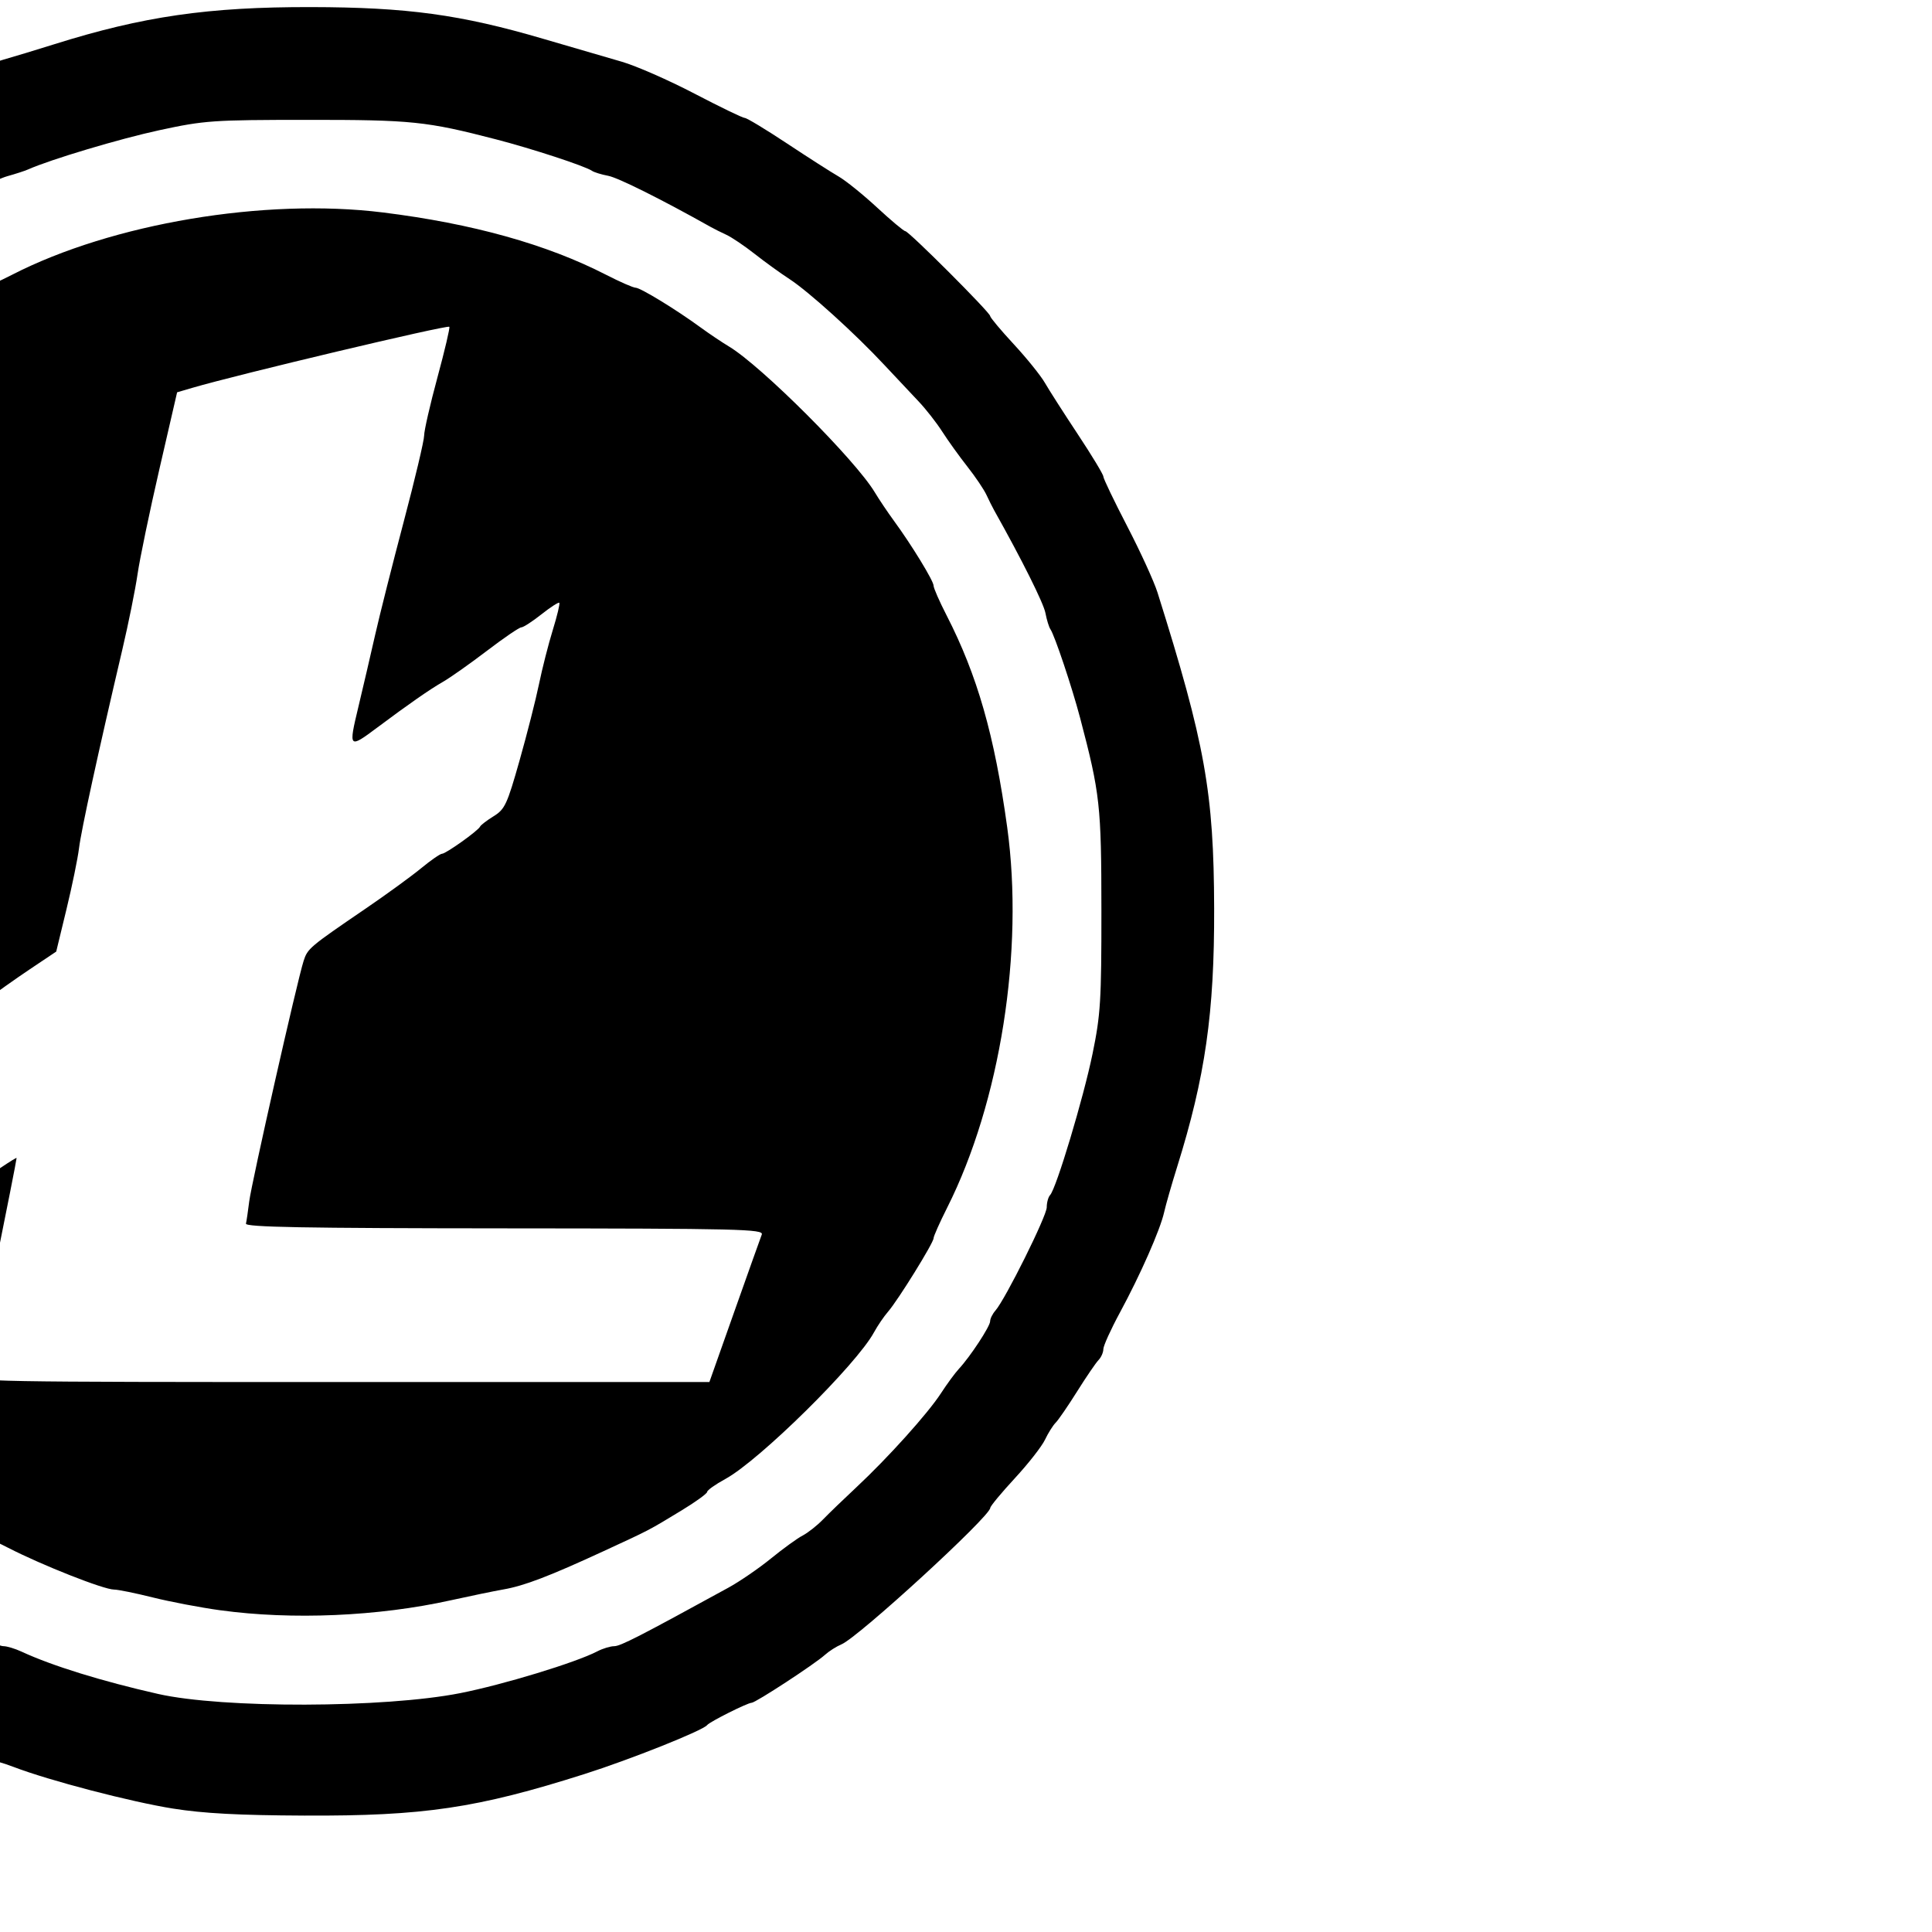
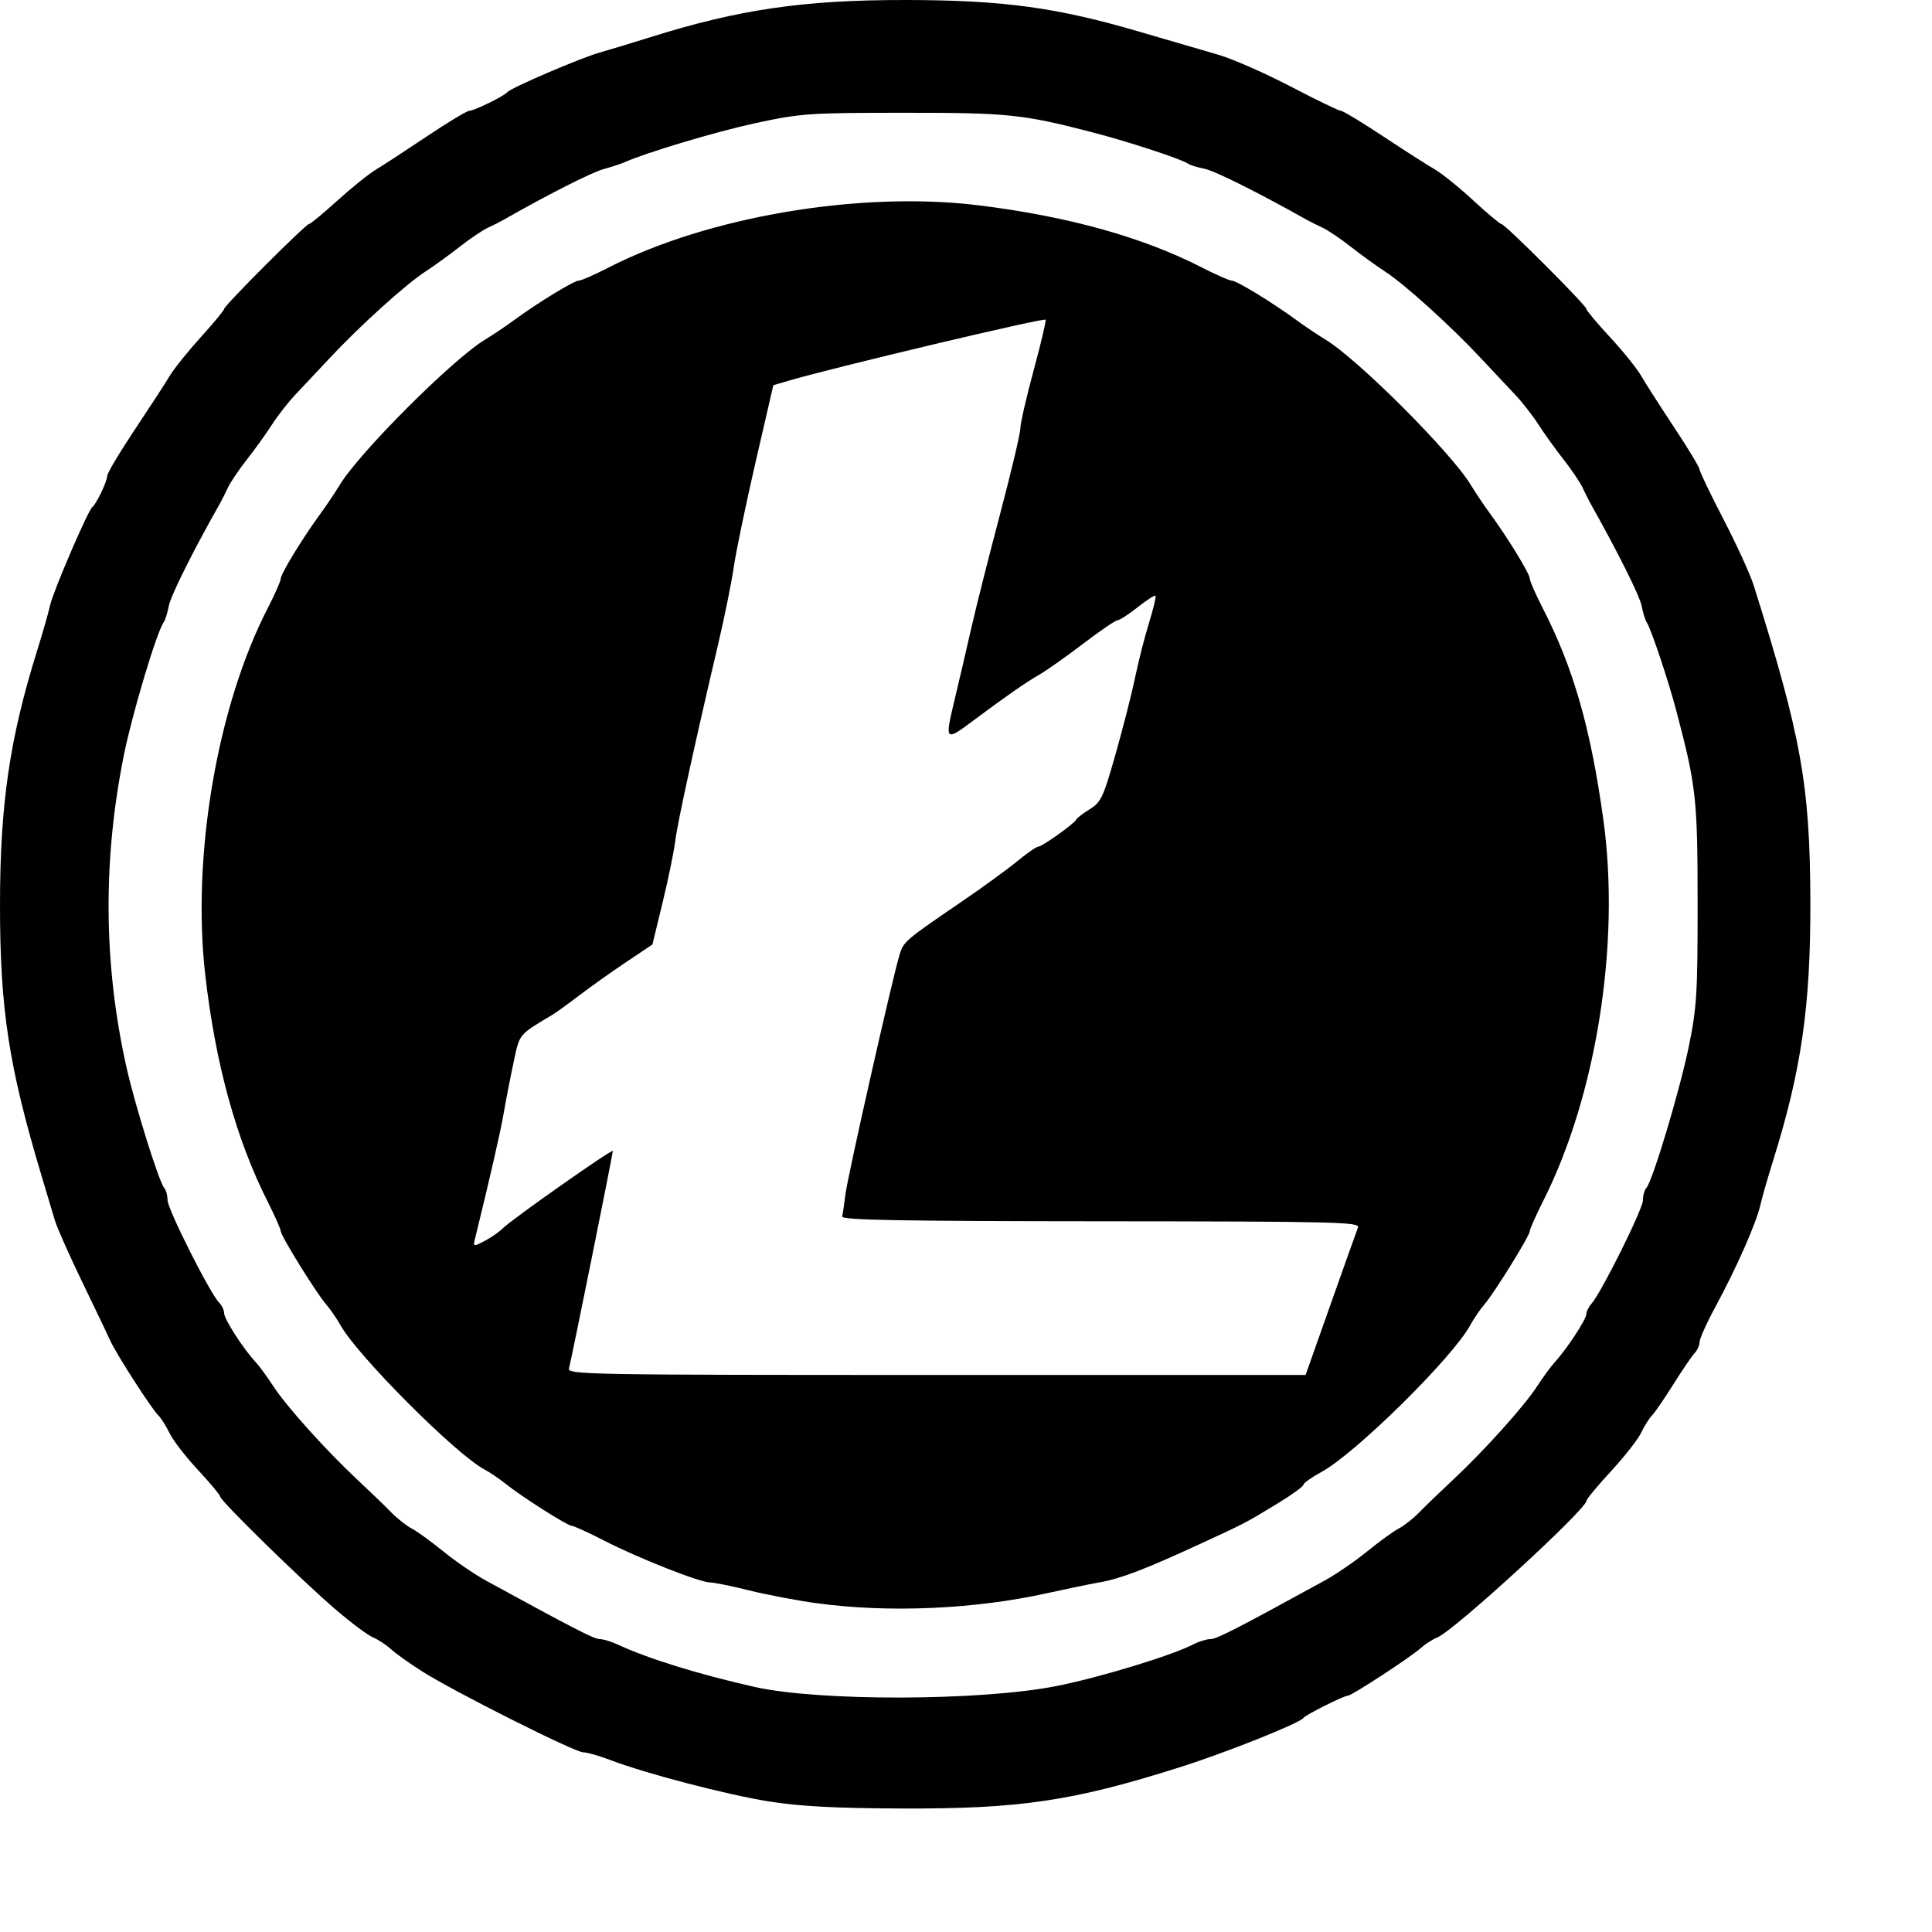
<svg xmlns="http://www.w3.org/2000/svg" version="1.1" id="svg2" width="245.76" height="245.76" viewBox="0 0 245.76 245.76">
  <defs id="defs6" />
  <g id="g10">
-     <path style="fill:#000000;stroke-width:0.48" d="m 22.032,230.064 c -5.405,-0.86 -15.772,-3.566 -20.285,-5.295 -1.389,-0.532 -2.926,-0.968 -3.415,-0.968 -1.066,0 -16.384,-7.696 -20.46,-10.28 -1.584,-1.004 -3.376,-2.281 -3.983,-2.838 -0.607,-0.557 -1.642,-1.235 -2.301,-1.507 -0.659,-0.272 -2.83,-1.899 -4.825,-3.615 -4.323,-3.718 -14.565,-13.738 -14.584,-14.267 -0.007,-0.205 -1.288,-1.743 -2.846,-3.417 -1.558,-1.674 -3.178,-3.77 -3.599,-4.658 -0.421,-0.887 -1.086,-1.934 -1.479,-2.326 -0.883,-0.883 -5.314,-7.778 -6.048,-9.412 -0.297,-0.66 -1.898,-4.008 -3.558,-7.44 -1.66,-3.432 -3.243,-6.996 -3.516,-7.92 -0.273,-0.924 -1.047,-3.516 -1.72,-5.76 -4.141,-13.82 -5.254,-21.091 -5.254,-34.32 0,-12.808 1.222,-21.177 4.73,-32.4 0.701,-2.244 1.442,-4.836 1.645,-5.76 0.386,-1.754 4.821,-12.062 5.369,-12.48 0.516,-0.393 1.889,-3.262 1.889,-3.947 0,-0.349 1.566,-2.983 3.48,-5.852 1.914,-2.87 3.927,-5.966 4.474,-6.882 0.547,-0.915 2.329,-3.137 3.96,-4.936 1.631,-1.8 2.966,-3.415 2.966,-3.589 0,-0.415 10.376,-10.794 10.791,-10.794 0.176,0 1.792,-1.335 3.591,-2.966 1.8,-1.631 4.017,-3.413 4.927,-3.96 0.91,-0.547 3.83,-2.452 6.488,-4.234 2.659,-1.782 5.078,-3.24 5.377,-3.24 0.611,0 4.454,-1.88 4.825,-2.36 C -10.908,12.098 -2.063,8.298 0.432,7.589 1.752,7.214 4.668,6.33 6.912,5.625 18.198,2.079 26.5,0.878 39.552,0.902 c 12.231,0.022 19.033,0.95 29.52,4.027 3.696,1.084 8.201,2.398 10.011,2.919 1.81,0.521 5.967,2.344 9.238,4.051 3.271,1.707 6.159,3.104 6.417,3.104 0.259,0 2.672,1.458 5.363,3.24 2.691,1.782 5.644,3.672 6.562,4.2 0.918,0.528 3.127,2.31 4.91,3.96 1.783,1.65 3.395,3 3.583,3 0.447,0 10.795,10.349 10.795,10.795 0,0.188 1.35,1.801 3,3.583 1.65,1.783 3.432,3.992 3.96,4.91 0.528,0.918 2.418,3.87 4.2,6.562 1.782,2.691 3.24,5.105 3.24,5.363 0,0.259 1.371,3.115 3.047,6.348 1.676,3.233 3.404,7.012 3.84,8.398 6.059,19.255 7.166,25.43 7.208,40.2 0.037,13.279 -1.13,21.423 -4.711,32.88 -0.701,2.244 -1.444,4.836 -1.651,5.76 -0.496,2.223 -3.02,7.949 -5.629,12.769 -1.157,2.139 -2.104,4.229 -2.104,4.646 0,0.416 -0.277,1.042 -0.615,1.391 -0.338,0.349 -1.562,2.143 -2.719,3.987 -1.157,1.844 -2.387,3.636 -2.733,3.982 -0.346,0.346 -0.958,1.322 -1.36,2.169 -0.402,0.847 -2.128,3.051 -3.835,4.898 -1.707,1.847 -3.112,3.542 -3.121,3.766 -0.046,1.116 -16.773,16.456 -18.928,17.358 -0.639,0.267 -1.581,0.866 -2.094,1.33 -1.299,1.176 -8.838,6.104 -9.337,6.104 -0.516,0 -5.334,2.417 -5.658,2.838 -0.53,0.689 -9.729,4.361 -15.6,6.227 -13.668,4.344 -20.457,5.351 -35.637,5.285 -8.322,-0.036 -12.83,-0.276 -16.683,-0.889 z m 36.508,-14.688 c 5.495,-1.085 14.721,-3.897 17.436,-5.314 0.691,-0.36 1.661,-0.656 2.156,-0.658 0.791,-0.002 3.237,-1.257 14.522,-7.443 1.445,-0.792 3.884,-2.465 5.421,-3.717 1.537,-1.252 3.347,-2.564 4.022,-2.914 0.675,-0.35 1.841,-1.27 2.591,-2.043 0.75,-0.773 2.655,-2.611 4.233,-4.084 4.017,-3.748 9.106,-9.403 10.766,-11.962 0.77,-1.188 1.802,-2.592 2.292,-3.12 1.446,-1.557 3.971,-5.404 3.971,-6.049 0,-0.328 0.301,-0.937 0.668,-1.354 1.262,-1.432 6.532,-12.031 6.532,-13.138 0,-0.609 0.193,-1.313 0.43,-1.564 0.784,-0.832 4.249,-12.369 5.398,-17.976 1.023,-4.988 1.131,-6.745 1.126,-18.24 -0.006,-13.334 -0.173,-14.849 -2.709,-24.48 -1.025,-3.893 -3.239,-10.503 -3.778,-11.28 -0.183,-0.264 -0.468,-1.192 -0.633,-2.063 -0.239,-1.261 -3.008,-6.807 -6.519,-13.057 -0.222,-0.396 -0.665,-1.282 -0.983,-1.968 -0.318,-0.687 -1.411,-2.307 -2.429,-3.6 -1.018,-1.293 -2.457,-3.296 -3.197,-4.45 -0.74,-1.154 -2.102,-2.892 -3.026,-3.862 -0.924,-0.97 -2.879,-3.05 -4.344,-4.622 -3.728,-4 -9.612,-9.327 -12.067,-10.924 -1.138,-0.74 -3.127,-2.179 -4.421,-3.197 -1.293,-1.018 -2.913,-2.111 -3.6,-2.429 -0.687,-0.318 -1.572,-0.76 -1.968,-0.983 -6.251,-3.511 -11.796,-6.28 -13.057,-6.519 -0.87,-0.165 -1.799,-0.45 -2.063,-0.633 -0.872,-0.605 -7.603,-2.812 -12.24,-4.013 -8.84,-2.29 -10.672,-2.479 -24,-2.473 -12.019,0.005 -13.053,0.077 -18.77,1.309 -5.038,1.085 -13.886,3.73 -16.75,5.007 -0.396,0.177 -1.584,0.562 -2.64,0.857 -1.532,0.427 -7.257,3.334 -12.72,6.459 -0.396,0.227 -1.282,0.672 -1.968,0.99 -0.687,0.318 -2.307,1.411 -3.6,2.429 -1.293,1.018 -3.283,2.457 -4.421,3.197 -2.455,1.597 -8.339,6.924 -12.067,10.924 -1.465,1.572 -3.42,3.652 -4.344,4.622 -0.924,0.97 -2.286,2.708 -3.026,3.862 -0.74,1.154 -2.179,3.156 -3.197,4.45 -1.018,1.293 -2.111,2.913 -2.429,3.6 -0.318,0.687 -0.762,1.572 -0.987,1.968 -3.356,5.914 -6.263,11.731 -6.508,13.019 -0.169,0.891 -0.464,1.837 -0.655,2.101 -0.88,1.216 -3.986,11.563 -5.055,16.839 -2.718,13.423 -2.611,26.727 0.319,39.801 1.082,4.826 4.15,14.633 4.798,15.336 0.231,0.251 0.42,0.948 0.42,1.549 0,1.133 5.4,11.863 6.548,13.012 0.358,0.358 0.652,0.975 0.652,1.371 0,0.745 2.41,4.49 3.971,6.172 0.49,0.528 1.522,1.932 2.292,3.12 1.66,2.559 6.749,8.214 10.766,11.962 1.578,1.473 3.483,3.31 4.233,4.084 0.75,0.773 1.916,1.693 2.591,2.043 0.675,0.35 2.485,1.662 4.022,2.914 1.537,1.252 3.98,2.925 5.429,3.717 11.217,6.132 13.76,7.44 14.466,7.44 0.442,0 1.485,0.316 2.317,0.702 3.875,1.798 10.206,3.759 17.353,5.375 8.216,1.858 28.778,1.803 38.428,-0.102 z m -30.508,-10.539 c -2.508,-0.344 -6.372,-1.078 -8.586,-1.631 -2.214,-0.553 -4.436,-1.005 -4.938,-1.005 -1.309,0 -9.12,-3.08 -13.449,-5.303 -2.031,-1.043 -3.901,-1.897 -4.155,-1.897 -0.544,0 -6.414,-3.73 -8.426,-5.354 -0.767,-0.619 -1.997,-1.45 -2.733,-1.846 -3.68,-1.98 -16.156,-14.497 -18.294,-18.355 -0.452,-0.816 -1.257,-1.984 -1.79,-2.596 -1.265,-1.455 -5.788,-8.753 -5.788,-9.34 0,-0.25 -0.777,-1.996 -1.726,-3.881 -3.964,-7.872 -6.582,-17.411 -7.878,-28.709 -1.734,-15.108 1.515,-34.181 7.947,-46.655 0.912,-1.768 1.658,-3.463 1.658,-3.766 0,-0.608 2.789,-5.171 5.04,-8.247 0.792,-1.082 1.889,-2.715 2.438,-3.629 2.477,-4.124 14.42,-16.068 18.545,-18.545 0.914,-0.549 2.547,-1.646 3.629,-2.438 3.075,-2.251 7.639,-5.04 8.247,-5.04 0.303,0 1.998,-0.742 3.766,-1.65 12.717,-6.526 32.118,-9.788 47.148,-7.926 11.399,1.412 20.845,4.048 28.403,7.926 1.768,0.907 3.463,1.65 3.766,1.65 0.608,0 5.171,2.789 8.247,5.04 1.082,0.792 2.715,1.889 3.629,2.438 4.124,2.477 16.068,14.42 18.545,18.545 0.549,0.914 1.646,2.547 2.438,3.629 2.251,3.075 5.04,7.639 5.04,8.247 0,0.303 0.742,1.998 1.65,3.766 3.916,7.632 6.106,15.287 7.717,26.975 2.161,15.684 -0.885,34.973 -7.641,48.389 -0.949,1.885 -1.726,3.632 -1.726,3.881 0,0.586 -4.524,7.885 -5.788,9.34 -0.532,0.612 -1.338,1.795 -1.79,2.629 -2.229,4.111 -14.587,16.303 -18.909,18.655 -1.272,0.692 -2.313,1.431 -2.313,1.641 0,0.21 -1.458,1.267 -3.24,2.349 -4.301,2.61 -3.934,2.418 -9.96,5.202 -6.885,3.18 -10.074,4.399 -12.72,4.859 -1.188,0.207 -4.212,0.831 -6.72,1.386 -9.221,2.043 -20.164,2.515 -29.28,1.264 z m 65.391,-38.035 c 1.752,-4.95 3.317,-9.343 3.479,-9.762 0.266,-0.692 -2.762,-0.765 -32.728,-0.786 -25.59,-0.018 -32.991,-0.154 -32.886,-0.604 0.075,-0.32 0.26,-1.586 0.413,-2.814 0.293,-2.364 6.107,-28.079 6.916,-30.59 0.514,-1.597 0.727,-1.776 7.896,-6.668 2.64,-1.801 5.811,-4.108 7.046,-5.125 1.235,-1.018 2.435,-1.85 2.665,-1.85 0.492,0 4.617,-2.943 4.842,-3.454 0.085,-0.192 0.86,-0.786 1.723,-1.319 1.434,-0.886 1.718,-1.498 3.303,-7.098 0.954,-3.371 2.068,-7.748 2.475,-9.728 0.408,-1.98 1.196,-5.072 1.752,-6.871 0.556,-1.799 0.928,-3.354 0.826,-3.455 -0.102,-0.102 -1.126,0.56 -2.277,1.471 -1.151,0.911 -2.301,1.655 -2.556,1.655 -0.255,0 -2.223,1.342 -4.372,2.982 -2.15,1.64 -4.677,3.422 -5.616,3.96 -1.662,0.951 -4.344,2.818 -8.334,5.801 -3.62,2.706 -3.668,2.654 -2.414,-2.58 0.612,-2.554 1.577,-6.696 2.144,-9.204 0.567,-2.508 2.202,-8.983 3.632,-14.39 1.43,-5.406 2.6,-10.344 2.6,-10.973 0,-0.629 0.762,-3.957 1.694,-7.396 0.932,-3.439 1.612,-6.335 1.512,-6.435 -0.265,-0.265 -26.895,6.062 -32.718,7.773 l -1.911,0.562 -2.258,9.79 c -1.242,5.384 -2.49,11.386 -2.773,13.337 -0.283,1.951 -1.155,6.271 -1.937,9.6 -3.079,13.11 -5.228,22.965 -5.508,25.253 -0.161,1.32 -0.88,4.822 -1.598,7.781 l -1.304,5.381 -3.351,2.245 c -1.843,1.235 -4.517,3.133 -5.942,4.219 -1.425,1.085 -2.942,2.183 -3.369,2.439 -4.423,2.648 -4.206,2.383 -5.001,6.098 -0.414,1.934 -0.974,4.812 -1.244,6.396 -0.401,2.346 -1.801,8.475 -3.65,15.98 -0.267,1.084 -0.249,1.089 1.209,0.334 0.814,-0.421 1.873,-1.158 2.353,-1.639 1.131,-1.131 13.955,-10.145 13.955,-9.809 0,0.431 -5.307,26.757 -5.574,27.654 -0.238,0.796 2.211,0.84 46.725,0.84 h 46.975 z" id="path837" />
+     <path style="fill:#000000;stroke-width:0.48" d="m 97.873,229.163 c -5.405,-0.86 -15.772,-3.566 -20.285,-5.295 -1.389,-0.532 -2.926,-0.968 -3.415,-0.968 -1.066,0 -16.384,-7.696 -20.46,-10.28 -1.584,-1.004 -3.376,-2.281 -3.983,-2.838 -0.607,-0.557 -1.642,-1.235 -2.301,-1.507 -0.659,-0.272 -2.83,-1.899 -4.825,-3.615 -4.323,-3.718 -14.565,-13.738 -14.584,-14.267 -0.007,-0.205 -1.288,-1.743 -2.846,-3.417 -1.558,-1.674 -3.178,-3.77 -3.599,-4.658 -0.421,-0.887 -1.086,-1.934 -1.479,-2.326 -0.883,-0.883 -5.314,-7.778 -6.048,-9.412 -0.297,-0.66 -1.898,-4.008 -3.558,-7.44 -1.66,-3.432 -3.243,-6.996 -3.516,-7.92 -0.273,-0.924 -1.047,-3.516 -1.72,-5.76 C 1.113,135.64 0,128.369 0,115.14 0,102.332 1.222,93.963 4.73,82.74 5.432,80.496 6.172,77.904 6.375,76.98 6.761,75.226 11.196,64.918 11.744,64.5 c 0.516,-0.393 1.889,-3.262 1.889,-3.947 0,-0.349 1.566,-2.983 3.48,-5.852 1.914,-2.87 3.927,-5.966 4.474,-6.882 0.547,-0.915 2.329,-3.137 3.96,-4.936 1.631,-1.8 2.966,-3.415 2.966,-3.589 0,-0.415 10.376,-10.794 10.791,-10.794 0.176,0 1.792,-1.335 3.591,-2.966 1.8,-1.631 4.017,-3.413 4.927,-3.96 0.91,-0.547 3.83,-2.452 6.488,-4.234 2.659,-1.782 5.078,-3.24 5.377,-3.24 0.611,0 4.454,-1.88 4.825,-2.36 0.42,-0.543 9.264,-4.344 11.76,-5.053 1.32,-0.375 4.236,-1.259 6.48,-1.964 C 94.038,1.178 102.341,-0.024 115.393,3.5195471e-4 127.624,0.023 134.426,0.951 144.913,4.027 c 3.696,1.084 8.201,2.398 10.011,2.919 1.81,0.521 5.967,2.344 9.238,4.051 3.271,1.707 6.159,3.104 6.417,3.104 0.259,0 2.672,1.458 5.363,3.24 2.691,1.782 5.644,3.672 6.562,4.2 0.918,0.528 3.127,2.31 4.91,3.96 1.783,1.65 3.395,3 3.583,3 0.447,0 10.795,10.349 10.795,10.795 0,0.188 1.35,1.801 3,3.583 1.65,1.783 3.432,3.992 3.96,4.91 0.528,0.918 2.418,3.87 4.2,6.562 1.782,2.691 3.24,5.105 3.24,5.363 0,0.259 1.371,3.115 3.047,6.348 1.676,3.233 3.404,7.012 3.84,8.398 6.059,19.255 7.166,25.43 7.208,40.2 0.037,13.279 -1.13,21.423 -4.711,32.88 -0.701,2.244 -1.444,4.836 -1.651,5.76 -0.496,2.223 -3.02,7.949 -5.629,12.769 -1.157,2.139 -2.104,4.229 -2.104,4.646 0,0.416 -0.277,1.042 -0.615,1.391 -0.338,0.349 -1.562,2.143 -2.719,3.987 -1.157,1.844 -2.387,3.636 -2.733,3.982 -0.346,0.346 -0.958,1.322 -1.36,2.169 -0.402,0.847 -2.128,3.051 -3.835,4.898 -1.707,1.847 -3.112,3.542 -3.121,3.766 -0.046,1.116 -16.773,16.456 -18.928,17.358 -0.639,0.267 -1.581,0.866 -2.094,1.33 -1.299,1.176 -8.838,6.104 -9.337,6.104 -0.516,0 -5.334,2.417 -5.658,2.838 -0.53,0.689 -9.729,4.361 -15.6,6.227 -13.668,4.344 -20.457,5.351 -35.637,5.285 -8.322,-0.036 -12.83,-0.276 -16.683,-0.889 z M 134.381,214.475 c 5.495,-1.085 14.721,-3.897 17.436,-5.314 0.691,-0.36 1.661,-0.656 2.156,-0.658 0.791,-0.002 3.237,-1.257 14.522,-7.443 1.445,-0.792 3.884,-2.465 5.421,-3.717 1.537,-1.252 3.347,-2.564 4.022,-2.914 0.675,-0.35 1.841,-1.27 2.591,-2.043 0.75,-0.773 2.655,-2.611 4.233,-4.084 4.017,-3.748 9.106,-9.403 10.766,-11.962 0.77,-1.188 1.802,-2.592 2.292,-3.12 1.446,-1.557 3.971,-5.404 3.971,-6.049 0,-0.328 0.301,-0.937 0.668,-1.354 1.262,-1.432 6.532,-12.031 6.532,-13.138 0,-0.609 0.193,-1.313 0.43,-1.564 0.784,-0.832 4.249,-12.369 5.398,-17.976 1.023,-4.988 1.131,-6.745 1.126,-18.24 -0.006,-13.334 -0.173,-14.849 -2.709,-24.48 -1.025,-3.893 -3.239,-10.503 -3.778,-11.28 -0.183,-0.264 -0.468,-1.192 -0.633,-2.063 -0.239,-1.261 -3.008,-6.807 -6.519,-13.057 -0.222,-0.396 -0.665,-1.282 -0.983,-1.968 -0.318,-0.687 -1.411,-2.307 -2.429,-3.6 -1.018,-1.293 -2.457,-3.296 -3.197,-4.45 -0.74,-1.154 -2.102,-2.892 -3.026,-3.862 -0.924,-0.97 -2.879,-3.05 -4.344,-4.622 -3.728,-4 -9.612,-9.327 -12.067,-10.924 -1.138,-0.74 -3.127,-2.179 -4.421,-3.197 -1.293,-1.018 -2.913,-2.111 -3.6,-2.429 -0.687,-0.318 -1.572,-0.76 -1.968,-0.983 -6.251,-3.511 -11.796,-6.28 -13.057,-6.519 -0.87,-0.165 -1.799,-0.45 -2.063,-0.633 -0.872,-0.605 -7.603,-2.812 -12.24,-4.013 -8.84,-2.29 -10.672,-2.479 -24,-2.473 -12.019,0.005 -13.053,0.077 -18.77,1.309 -5.038,1.085 -13.886,3.73 -16.75,5.007 -0.396,0.177 -1.584,0.562 -2.64,0.857 -1.532,0.427 -7.257,3.334 -12.72,6.459 -0.396,0.227 -1.282,0.672 -1.968,0.99 -0.687,0.318 -2.307,1.411 -3.6,2.429 -1.293,1.018 -3.283,2.457 -4.421,3.197 -2.455,1.597 -8.339,6.924 -12.067,10.924 -1.465,1.572 -3.42,3.652 -4.344,4.622 -0.924,0.97 -2.286,2.708 -3.026,3.862 -0.74,1.154 -2.179,3.156 -3.197,4.45 -1.018,1.293 -2.111,2.913 -2.429,3.6 -0.318,0.687 -0.762,1.572 -0.987,1.968 -3.356,5.914 -6.263,11.731 -6.508,13.019 -0.169,0.891 -0.464,1.837 -0.655,2.101 -0.88,1.216 -3.986,11.563 -5.055,16.839 -2.718,13.423 -2.611,26.727 0.319,39.801 1.082,4.826 4.15,14.633 4.798,15.336 0.231,0.251 0.42,0.948 0.42,1.549 0,1.133 5.4,11.863 6.548,13.012 0.358,0.358 0.652,0.975 0.652,1.371 0,0.745 2.41,4.49 3.971,6.172 0.49,0.528 1.522,1.932 2.292,3.12 1.66,2.559 6.749,8.214 10.766,11.962 1.578,1.473 3.483,3.31 4.233,4.084 0.75,0.773 1.916,1.693 2.591,2.043 0.675,0.35 2.485,1.662 4.022,2.914 1.537,1.252 3.98,2.925 5.429,3.717 11.217,6.132 13.76,7.44 14.466,7.44 0.442,0 1.485,0.316 2.317,0.702 3.875,1.798 10.206,3.759 17.353,5.375 8.216,1.858 28.778,1.803 38.428,-0.102 z m -30.508,-10.539 c -2.508,-0.344 -6.372,-1.078 -8.586,-1.631 -2.214,-0.553 -4.436,-1.005 -4.938,-1.005 -1.309,0 -9.12,-3.08 -13.449,-5.303 -2.031,-1.043 -3.901,-1.897 -4.155,-1.897 -0.544,0 -6.414,-3.73 -8.426,-5.354 -0.767,-0.619 -1.997,-1.45 -2.733,-1.846 -3.68,-1.98 -16.156,-14.497 -18.294,-18.355 -0.452,-0.816 -1.257,-1.984 -1.79,-2.596 -1.265,-1.455 -5.788,-8.753 -5.788,-9.34 0,-0.25 -0.777,-1.996 -1.726,-3.881 -3.964,-7.872 -6.582,-17.411 -7.878,-28.709 -1.734,-15.108 1.515,-34.181 7.947,-46.655 0.912,-1.768 1.658,-3.463 1.658,-3.766 0,-0.608 2.789,-5.171 5.04,-8.247 0.792,-1.082 1.889,-2.715 2.438,-3.629 2.477,-4.124 14.42,-16.068 18.545,-18.545 0.914,-0.549 2.547,-1.646 3.629,-2.438 3.075,-2.251 7.639,-5.04 8.247,-5.04 0.303,0 1.998,-0.742 3.766,-1.65 12.717,-6.526 32.118,-9.788 47.148,-7.926 11.399,1.412 20.845,4.048 28.403,7.926 1.768,0.907 3.463,1.65 3.766,1.65 0.608,0 5.171,2.789 8.247,5.04 1.082,0.792 2.715,1.889 3.629,2.438 4.124,2.477 16.068,14.42 18.545,18.545 0.549,0.914 1.646,2.547 2.438,3.629 2.251,3.075 5.04,7.639 5.04,8.247 0,0.303 0.742,1.998 1.65,3.766 3.916,7.632 6.106,15.287 7.717,26.975 2.161,15.684 -0.885,34.973 -7.641,48.389 -0.949,1.885 -1.726,3.632 -1.726,3.881 0,0.586 -4.524,7.885 -5.788,9.34 -0.532,0.612 -1.338,1.795 -1.79,2.629 -2.229,4.111 -14.587,16.303 -18.909,18.655 -1.272,0.692 -2.313,1.431 -2.313,1.641 0,0.21 -1.458,1.267 -3.24,2.349 -4.301,2.61 -3.934,2.418 -9.96,5.202 -6.885,3.18 -10.074,4.399 -12.72,4.859 -1.188,0.207 -4.212,0.831 -6.72,1.386 -9.221,2.043 -20.164,2.515 -29.28,1.264 z m 65.391,-38.035 c 1.752,-4.95 3.317,-9.343 3.479,-9.762 0.266,-0.692 -2.762,-0.765 -32.728,-0.786 -25.59,-0.018 -32.991,-0.154 -32.886,-0.604 0.075,-0.32 0.26,-1.586 0.413,-2.814 0.293,-2.364 6.107,-28.079 6.916,-30.59 0.514,-1.597 0.727,-1.776 7.896,-6.668 2.64,-1.801 5.811,-4.108 7.046,-5.125 1.235,-1.018 2.435,-1.85 2.665,-1.85 0.492,0 4.617,-2.943 4.842,-3.454 0.085,-0.192 0.86,-0.786 1.723,-1.319 1.434,-0.886 1.718,-1.498 3.303,-7.098 0.954,-3.371 2.068,-7.748 2.475,-9.728 0.408,-1.98 1.196,-5.072 1.752,-6.871 0.556,-1.799 0.928,-3.354 0.826,-3.455 -0.102,-0.102 -1.126,0.56 -2.277,1.471 -1.151,0.911 -2.301,1.655 -2.556,1.655 -0.255,0 -2.223,1.342 -4.372,2.982 -2.15,1.64 -4.677,3.422 -5.616,3.96 -1.662,0.951 -4.344,2.818 -8.334,5.801 -3.62,2.706 -3.668,2.654 -2.414,-2.58 0.612,-2.554 1.577,-6.696 2.144,-9.204 0.567,-2.508 2.202,-8.983 3.632,-14.39 1.43,-5.406 2.6,-10.344 2.6,-10.973 0,-0.629 0.762,-3.957 1.694,-7.396 0.932,-3.439 1.612,-6.335 1.512,-6.435 -0.265,-0.265 -26.895,6.062 -32.718,7.773 l -1.911,0.562 -2.258,9.79 c -1.242,5.384 -2.49,11.386 -2.773,13.337 -0.283,1.951 -1.155,6.271 -1.937,9.6 -3.079,13.11 -5.228,22.965 -5.508,25.253 -0.161,1.32 -0.88,4.822 -1.598,7.781 l -1.304,5.381 -3.351,2.245 c -1.843,1.235 -4.517,3.133 -5.942,4.219 -1.425,1.085 -2.942,2.183 -3.369,2.439 -4.423,2.648 -4.206,2.383 -5.001,6.098 -0.414,1.934 -0.974,4.812 -1.244,6.396 -0.401,2.346 -1.801,8.475 -3.65,15.98 -0.267,1.084 -0.249,1.089 1.209,0.334 0.814,-0.421 1.873,-1.158 2.353,-1.639 1.131,-1.131 13.955,-10.145 13.955,-9.809 0,0.431 -5.307,26.757 -5.574,27.654 -0.238,0.796 2.211,0.84 46.725,0.84 h 46.975 z" id="path837" />
  </g>
</svg>
